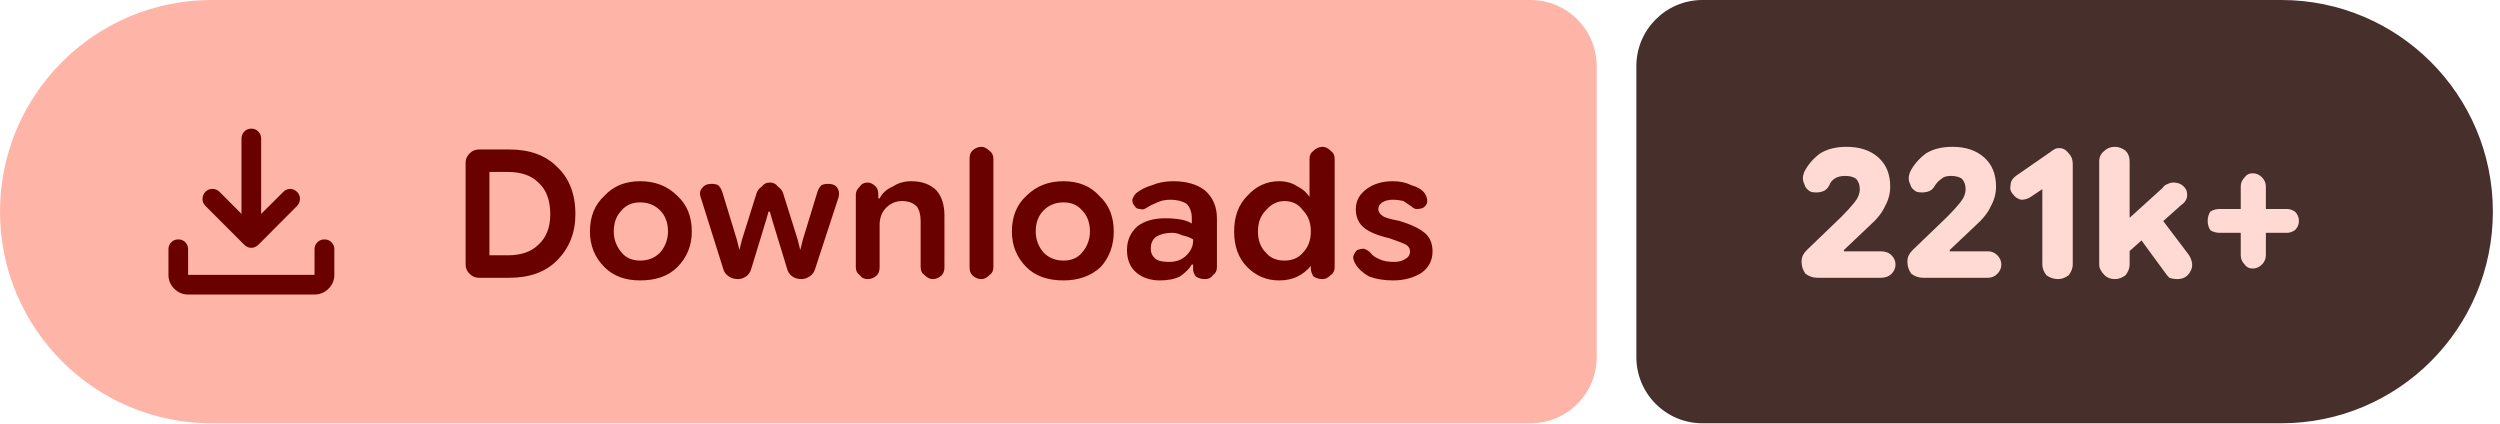
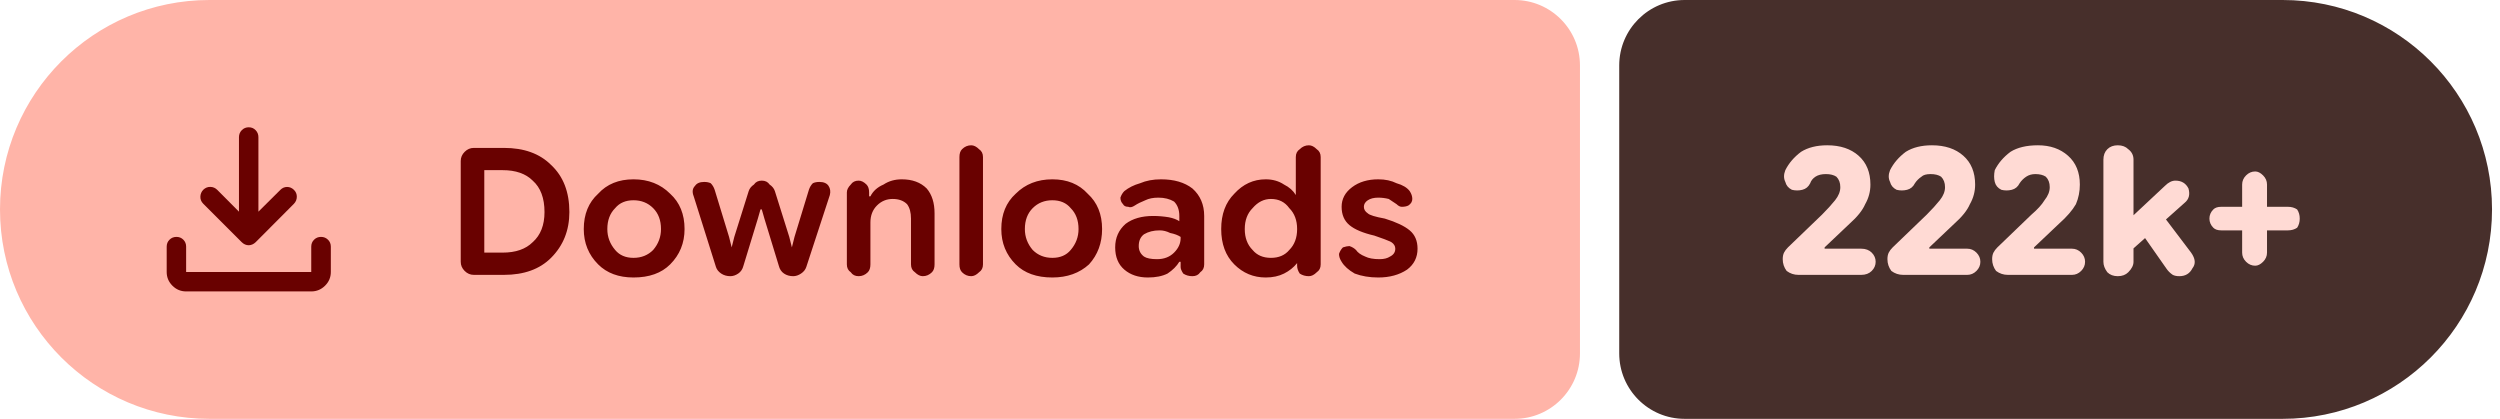
- <svg xmlns="http://www.w3.org/2000/svg" width="189" height="32" viewBox="0 0 189 32" role="img" aria-label="Downloads: 221k+">
+ <svg xmlns="http://www.w3.org/2000/svg" width="191" height="32" viewBox="0 0 191 32" role="img" aria-label="Downloads: 222k+">
  <path fill="#ffb4a8" d="M16 0H115.709A5 5 0 0 1 120.709 5V27A5 5 0 0 1 115.709 32H16A16 16 0 0 1 0 16V16A16 16 0 0 1 16 0Z" />
-   <path fill="#472f2b" d="M128.709 0H172.461A16 16 0 0 1 188.461 16V16A16 16 0 0 1 172.461 32H128.709A5 5 0 0 1 123.709 27V5A5 5 0 0 1 128.709 0Z" />
+   <path fill="#472f2b" d="M128.709 0H174.391A16 16 0 0 1 190.391 16V16A16 16 0 0 1 174.391 32H128.709A5 5 0 0 1 123.709 27V5A5 5 0 0 1 128.709 0Z" />
  <g fill="#690100" transform="translate(10.00 7.00) scale(0.01875) translate(-0.0 960.0)">
    <path d="M465.07-337.2q-7.23-3.16-13.42-9.24L294.43-503.65q-11.82-12.1-11.32-28.42t11.93-28.15q12.45-11.91 28.79-11.59 16.34.33 28.17 12.16l88.39 88.82v-303.69q0-16.64 11.5-28.41t28.29-11.77q16.78 0 28.1 11.77 11.33 11.77 11.33 28.41v303.69L609-559.65q11.63-11.83 27.31-11.94 15.69-.11 27.95 11.76 12.13 11.87 11.85 28.51-.28 16.64-12.11 28.67L508.35-346.44q-6.23 6.08-13.64 9.24t-14.91 3.16q-7.5 0-14.73-3.16ZM225.09-145.87q-32.51 0-55.87-23.35-23.35-23.36-23.35-55.87v-103.39q0-16.7 11.5-28.16 11.5-11.45 28.28-11.45t28.11 11.45q11.33 11.46 11.33 28.16v103.39h509.82v-103.39q0-16.7 11.5-28.16 11.51-11.45 28.24-11.45 16.73 0 28.39 11.45 11.66 11.46 11.66 28.16v103.39q0 32.51-23.53 55.87-23.52 23.35-56.26 23.35H225.09Z" />
  </g>
  <path fill="#690100" d="m36.2 21q-.4 0-.7-.3q-.3-.3-.3-.7v-7.7q0-.4 .3-.7q.3-.3 .7-.3h2.3q2.3 0 3.6 1.3q1.4 1.3 1.4 3.6q0 2.1-1.4 3.5q-1.3 1.3-3.6 1.3zm.8-1.7h1.4q1.5 0 2.3-.8q.9-.8 .9-2.3q0-1.6-.9-2.4q-.8-.8-2.3-.8h-1.4zm11.4 1.9q-1.7 0-2.7-1q-1.1-1.1-1.1-2.7q0-1.7 1.1-2.7q1-1.1 2.7-1.1q1.7 0 2.8 1.1q1.1 1 1.1 2.7q0 1.6-1.1 2.7q-1 1-2.8 1zm0-1.5q.9 0 1.5-.6q.6-.7 .6-1.6q0-1-.6-1.6q-.6-.6-1.5-.6q-.9 0-1.4 .6q-.6 .6-.6 1.6q0 .9 .6 1.6q.5 .6 1.4 .6zm7.4 1.4q-.4 0-.7-.2q-.3-.2-.4-.5l-1.7-5.4q-.2-.5 .1-.8q.2-.3 .7-.3q.3 0 .5 .1q.2 .2 .3 .5l1.1 3.6l.2 .8h0l.2-.8l1.1-3.5q.1-.3 .4-.5q.2-.3 .6-.3q.4 0 .6 .3q.3 .2 .4 .5l1.1 3.5l.2 .8h0l.2-.8l1.1-3.6q.1-.3 .3-.5q.2-.1 .5-.1q.5 0 .7 .3q.2 .3 .1 .7l-1.8 5.5q-.1 .3-.4 .5q-.3 .2-.6 .2q-.4 0-.7-.2q-.3-.2-.4-.6l-1.1-3.6l-.2-.7h-.1l-.2 .7l-1.1 3.6q-.1 .4-.4 .6q-.3 .2-.6 .2zm8.9-.9v-5.5q0-.3 .3-.6q.2-.3 .6-.3q.3 0 .6 .3q.2 .2 .2 .6v.5l-.2-.2h.3q.3-.6 1-.9q.6-.4 1.4-.4q1.2 0 1.9 .7q.6 .7 .6 1.9v3.9q0 .4-.2 .6q-.3 .3-.7 .3q-.3 0-.6-.3q-.3-.2-.3-.6v-3.5q0-.7-.3-1.1q-.4-.4-1.1-.4q-.7 0-1.2 .5q-.5 .5-.5 1.3v3.2q0 .4-.2 .6q-.3 .3-.7 .3q-.4 0-.6-.3q-.3-.2-.3-.6zm9.5 .9q-.4 0-.7-.3q-.2-.2-.2-.6v-8.2q0-.4 .2-.6q.3-.3 .7-.3q.3 0 .6 .3q.3 .2 .3 .6v8.2q0 .4-.3 .6q-.3 .3-.6 .3zm6.2 .1q-1.8 0-2.8-1q-1.1-1.1-1.1-2.7q0-1.7 1.1-2.7q1.1-1.1 2.8-1.1q1.7 0 2.7 1.1q1.1 1 1.1 2.7q0 1.6-1 2.7q-1.1 1-2.8 1zm0-1.5q.9 0 1.4-.6q.6-.7 .6-1.6q0-1-.6-1.6q-.5-.6-1.4-.6q-.9 0-1.5 .6q-.6 .6-.6 1.6q0 .9 .6 1.6q.6 .6 1.5 .6zm7.3 1.5q-1.1 0-1.8-.6q-.7-.6-.7-1.7q0-1.1 .8-1.8q.8-.6 2.1-.6q.6 0 1.2 .1q.5 .1 .8 .3v-.4q0-.7-.4-1.1q-.5-.3-1.2-.3q-.6 0-1 .2q-.5 .2-.8 .4q-.3 .2-.5 .1q-.3 0-.4-.2q-.2-.2-.2-.5q.1-.3 .3-.5q.5-.4 1.2-.6q.7-.3 1.6-.3q1.5 0 2.4 .7q.9 .8 .9 2.1v3.7q0 .4-.3 .6q-.2 .3-.6 .3q-.4 0-.7-.2q-.2-.3-.2-.5v-.9l.3 .5h-.4q-.3 .5-.9 .9q-.6 .3-1.5 .3zm.7-1.4q.8 0 1.3-.5q.5-.5 .5-1.1v-.1q-.3-.2-.8-.3q-.4-.2-.8-.2q-.7 0-1.2 .3q-.4 .3-.4 .9q0 .5 .4 .8q.3 .2 1 .2zm8.3 1.4q-1.4 0-2.4-1q-1-1-1-2.7q0-1.7 1-2.7q1-1.1 2.4-1.1q.8 0 1.4 .4q.6 .3 .9 .8h0v-2.9q0-.4 .3-.6q.3-.3 .7-.3q.3 0 .6 .3q.3 .2 .3 .6v8.2q0 .4-.3 .6q-.3 .3-.6 .3q-.4 0-.7-.2q-.2-.3-.2-.6v-.5l.2 .3h-.2q-.4 .5-1 .8q-.6 .3-1.4 .3zm.4-1.5q.9 0 1.4-.6q.6-.6 .6-1.6q0-1-.6-1.6q-.5-.7-1.4-.7q-.8 0-1.4 .7q-.6 .6-.6 1.6q0 1 .6 1.6q.5 .6 1.4 .6zm8.2 1.5q-1 0-1.8-.3q-.7-.4-1-.9q-.2-.3-.2-.6q.1-.3 .3-.5q.3-.1 .5-.1q.3 .1 .5 .3q.2 .3 .7 .5q.4 .2 1.1 .2q.5 0 .8-.2q.4-.2 .4-.6q0-.3-.3-.5q-.4-.2-1.3-.5q-1.3-.3-1.9-.8q-.6-.5-.6-1.4q0-.9 .8-1.5q.8-.6 2-.6q.8 0 1.4 .3q.7 .2 1 .6q.2 .3 .2 .6q0 .3-.3 .5q-.2 .1-.5 .1q-.2 0-.4-.2q-.3-.2-.6-.4q-.4-.1-.8-.1q-.5 0-.8 .2q-.3 .2-.3 .5q0 .3 .3 .5q.2 .2 1.3 .4q1.3 .4 1.9 .9q.6 .5 .6 1.4q0 1-.8 1.6q-.9 .6-2.2 .6z" />
-   <path fill="#ffdad4" d="m137.4 21q-.5 0-.9-.3q-.3-.4-.3-.9q0-.3 .1-.5q.1-.2 .3-.4l2.6-2.5q.6-.6 1-1.1q.4-.5 .4-1q0-.5-.3-.8q-.3-.2-.8-.2q-.5 0-.8 .2q-.3 .2-.4 .5q-.2 .4-.6 .5q-.4 .1-.8 0q-.4-.2-.5-.6q-.2-.4 0-.9q.4-.8 1.2-1.4q.8-.5 2-.5q1.5 0 2.4 .8q.9 .8 .9 2.2q0 .8-.4 1.5q-.3 .7-1.2 1.5l-1.9 1.8l0 .1h2.8q.5 0 .8 .3q.3 .3 .3 .7q0 .4-.3 .7q-.3 .3-.8 .3zm8 0q-.5 0-.9-.3q-.3-.4-.3-.9q0-.3 .1-.5q.1-.2 .3-.4l2.6-2.5q.6-.6 1-1.1q.4-.5 .4-1q0-.5-.3-.8q-.3-.2-.8-.2q-.5 0-.7 .2q-.3 .2-.5 .5q-.2 .4-.6 .5q-.4 .1-.8 0q-.4-.2-.5-.6q-.2-.4 0-.9q.4-.8 1.2-1.4q.8-.5 2-.5q1.5 0 2.4 .8q.9 .8 .9 2.2q0 .8-.4 1.5q-.3 .7-1.2 1.5l-1.9 1.8l0 .1h2.9q.4 0 .7 .3q.3 .3 .3 .7q0 .4-.3 .7q-.3 .3-.7 .3zm10.2 .1q-.5 0-.9-.3q-.3-.4-.3-.8v-5.7l-.9 .6q-.3 .2-.7 .2q-.4-.1-.6-.4q-.3-.3-.2-.7q0-.4 .4-.7l2.6-1.8q.1-.1 .3-.2q.1-.1 .4-.1q.4 0 .7 .4q.3 .3 .3 .8v7.6q0 .4-.3 .8q-.4 .3-.8 .3zm4.7-1.5v-2.5l3.2-2.9q.1-.2 .4-.3q.2-.1 .4-.1q.7 0 1 .6q.2 .7-.4 1.1zm-.4 1.5q-.5 0-.8-.3q-.4-.4-.4-.8v-7.8q0-.5 .4-.8q.3-.3 .8-.3q.4 0 .8 .3q.3 .3 .3 .8v7.8q0 .4-.3 .8q-.4 .3-.8 .3zm4.7 0q-.3 0-.6-.1q-.2-.2-.4-.5l-2.2-3l1.6-1.5l2.5 3.3q.4 .7 .1 1.2q-.3 .6-1 .6zm5.7-.8q-.4 0-.6-.3q-.3-.3-.3-.7v-5.2q0-.4 .3-.7q.2-.3 .6-.3q.4 0 .7 .3q.3 .3 .3 .7v5.2q0 .4-.3 .7q-.3 .3-.7 .3zm-2.5-2.7q-.4 0-.7-.2q-.2-.3-.2-.7q0-.4 .2-.7q.3-.2 .7-.2h5.1q.3 0 .6 .2q.3 .3 .3 .7q0 .4-.3 .7q-.3 .2-.6 .2z" />
+   <path fill="#ffdad4" d="m137.4 21q-.5 0-.9-.3q-.3-.4-.3-.9q0-.3 .1-.5q.1-.2 .3-.4l2.6-2.5q.6-.6 1-1.1q.4-.5 .4-1q0-.5-.3-.8q-.3-.2-.8-.2q-.5 0-.8 .2q-.3 .2-.4 .5q-.2 .4-.6 .5q-.4 .1-.8 0q-.4-.2-.5-.6q-.2-.4 0-.9q.4-.8 1.2-1.4q.8-.5 2-.5q1.5 0 2.4 .8q.9 .8 .9 2.2q0 .8-.4 1.5q-.3 .7-1.2 1.5l-1.9 1.8l0 .1h2.8q.5 0 .8 .3q.3 .3 .3 .7q0 .4-.3 .7q-.3 .3-.8 .3zm8 0q-.5 0-.9-.3q-.3-.4-.3-.9q0-.3 .1-.5q.1-.2 .3-.4l2.6-2.5q.6-.6 1-1.1q.4-.5 .4-1q0-.5-.3-.8q-.3-.2-.8-.2q-.5 0-.7 .2q-.3 .2-.5 .5q-.2 .4-.6 .5q-.4 .1-.8 0q-.4-.2-.5-.6q-.2-.4 0-.9q.4-.8 1.2-1.4q.8-.5 2-.5q1.5 0 2.4 .8q.9 .8 .9 2.2q0 .8-.4 1.5q-.3 .7-1.2 1.5l-1.9 1.8l0 .1h2.9q.4 0 .7 .3q.3 .3 .3 .7q0 .4-.3 .7q-.3 .3-.7 .3zm8 0q-.5 0-.9-.3q-.3-.4-.3-.9q0-.3 .1-.5q.1-.2 .3-.4l2.6-2.5q.7-.6 1-1.1q.4-.5 .4-1q0-.5-.3-.8q-.3-.2-.8-.2q-.4 0-.7 .2q-.3 .2-.5 .5q-.2 .4-.6 .5q-.4 .1-.8 0q-.4-.2-.5-.6q-.1-.4 0-.9q.4-.8 1.2-1.4q.8-.5 2.1-.5q1.4 0 2.3 .8q.9 .8 .9 2.2q0 .8-.3 1.5q-.4 .7-1.3 1.5l-1.9 1.8l0 .1h2.9q.4 0 .7 .3q.3 .3 .3 .7q0 .4-.3 .7q-.3 .3-.7 .3zm8.9-1.4v-2.5l3.1-2.9q.2-.2 .4-.3q.2-.1 .4-.1q.7 0 1 .6q.2 .7-.3 1.1zm-.5 1.5q-.5 0-.8-.3q-.3-.4-.3-.8v-7.8q0-.5 .3-.8q.3-.3 .8-.3q.5 0 .8 .3q.4 .3 .4 .8v7.8q0 .4-.4 .8q-.3 .3-.8 .3zm4.7 0q-.3 0-.5-.1q-.3-.2-.5-.5l-2.1-3l1.5-1.5l2.5 3.3q.5 .7 .1 1.2q-.3 .6-1 .6zm5.8-.8q-.4 0-.7-.3q-.3-.3-.3-.7v-5.2q0-.4 .3-.7q.3-.3 .7-.3q.3 0 .6 .3q.3 .3 .3 .7v5.2q0 .4-.3 .7q-.3 .3-.6 .3zm-2.6-2.7q-.4 0-.6-.2q-.3-.3-.3-.7q0-.4 .3-.7q.2-.2 .6-.2h5.1q.4 0 .7 .2q.2 .3 .2 .7q0 .4-.2 .7q-.3 .2-.7 .2z" />
</svg>
